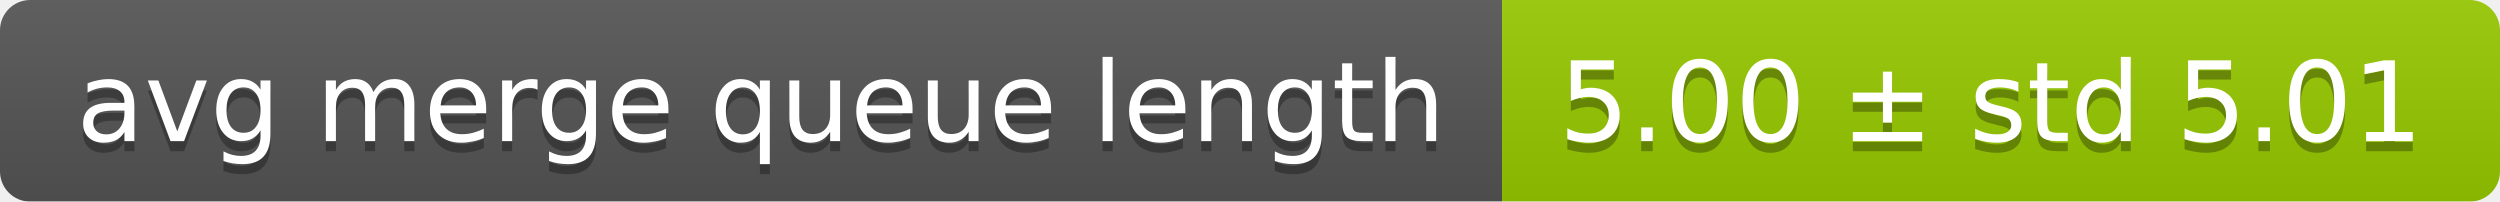
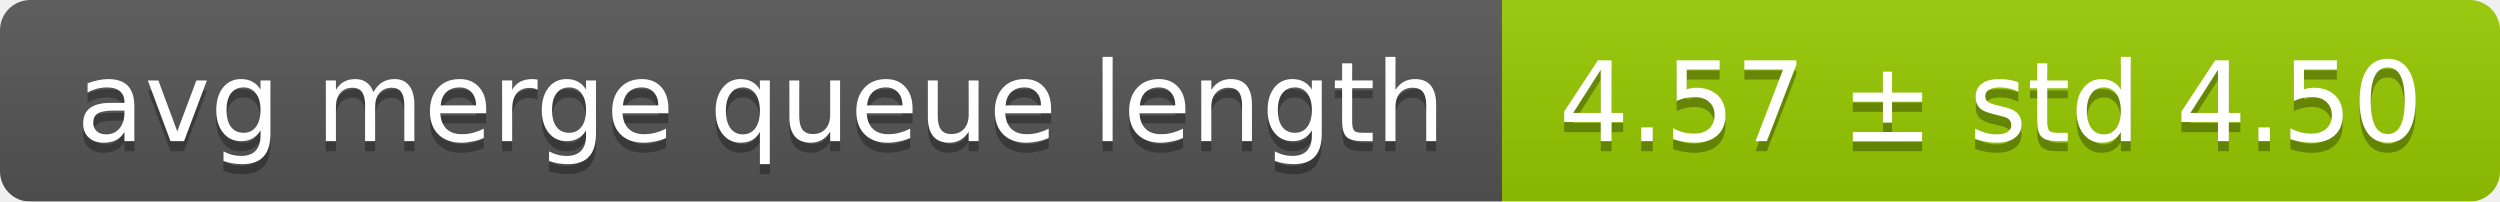
<svg xmlns="http://www.w3.org/2000/svg" width="248" height="20">
  <linearGradient id="smooth" x2="0" y2="100%">
    <stop offset="0" stop-color="#bbb" stop-opacity=".1" />
    <stop offset="1" stop-opacity=".1" />
  </linearGradient>
  <mask id="round">
    <rect width="248" height="20" rx="3" fill="#fff" />
  </mask>
  <g mask="url(#round)">
    <rect width="149" height="20" fill="#555" />
    <rect x="149" width="99" height="20" fill="#97ca00" />
    <rect width="248" height="20" fill="url(#smooth)" />
  </g>
  <g fill="#fff" text-anchor="middle" font-family="DejaVu Sans,Verdana,Geneva,sans-serif" font-size="11">
    <text x="75.5" y="15" fill="#010101" fill-opacity=".3">avg merge queue length</text>
    <text x="75.5" y="14">avg merge queue length</text>
-     <text x="197.5" y="15" fill="#010101" fill-opacity=".3">5.00 ± std 5.01</text>
-     <text x="197.5" y="14">5.00 ± std 5.01</text>
+     <text x="197.5" y="15" fill="#010101" fill-opacity=".3">4.57 ± std 4.50</text>
+     <text x="197.5" y="14">4.57 ± std 4.50</text>
  </g>
</svg>
